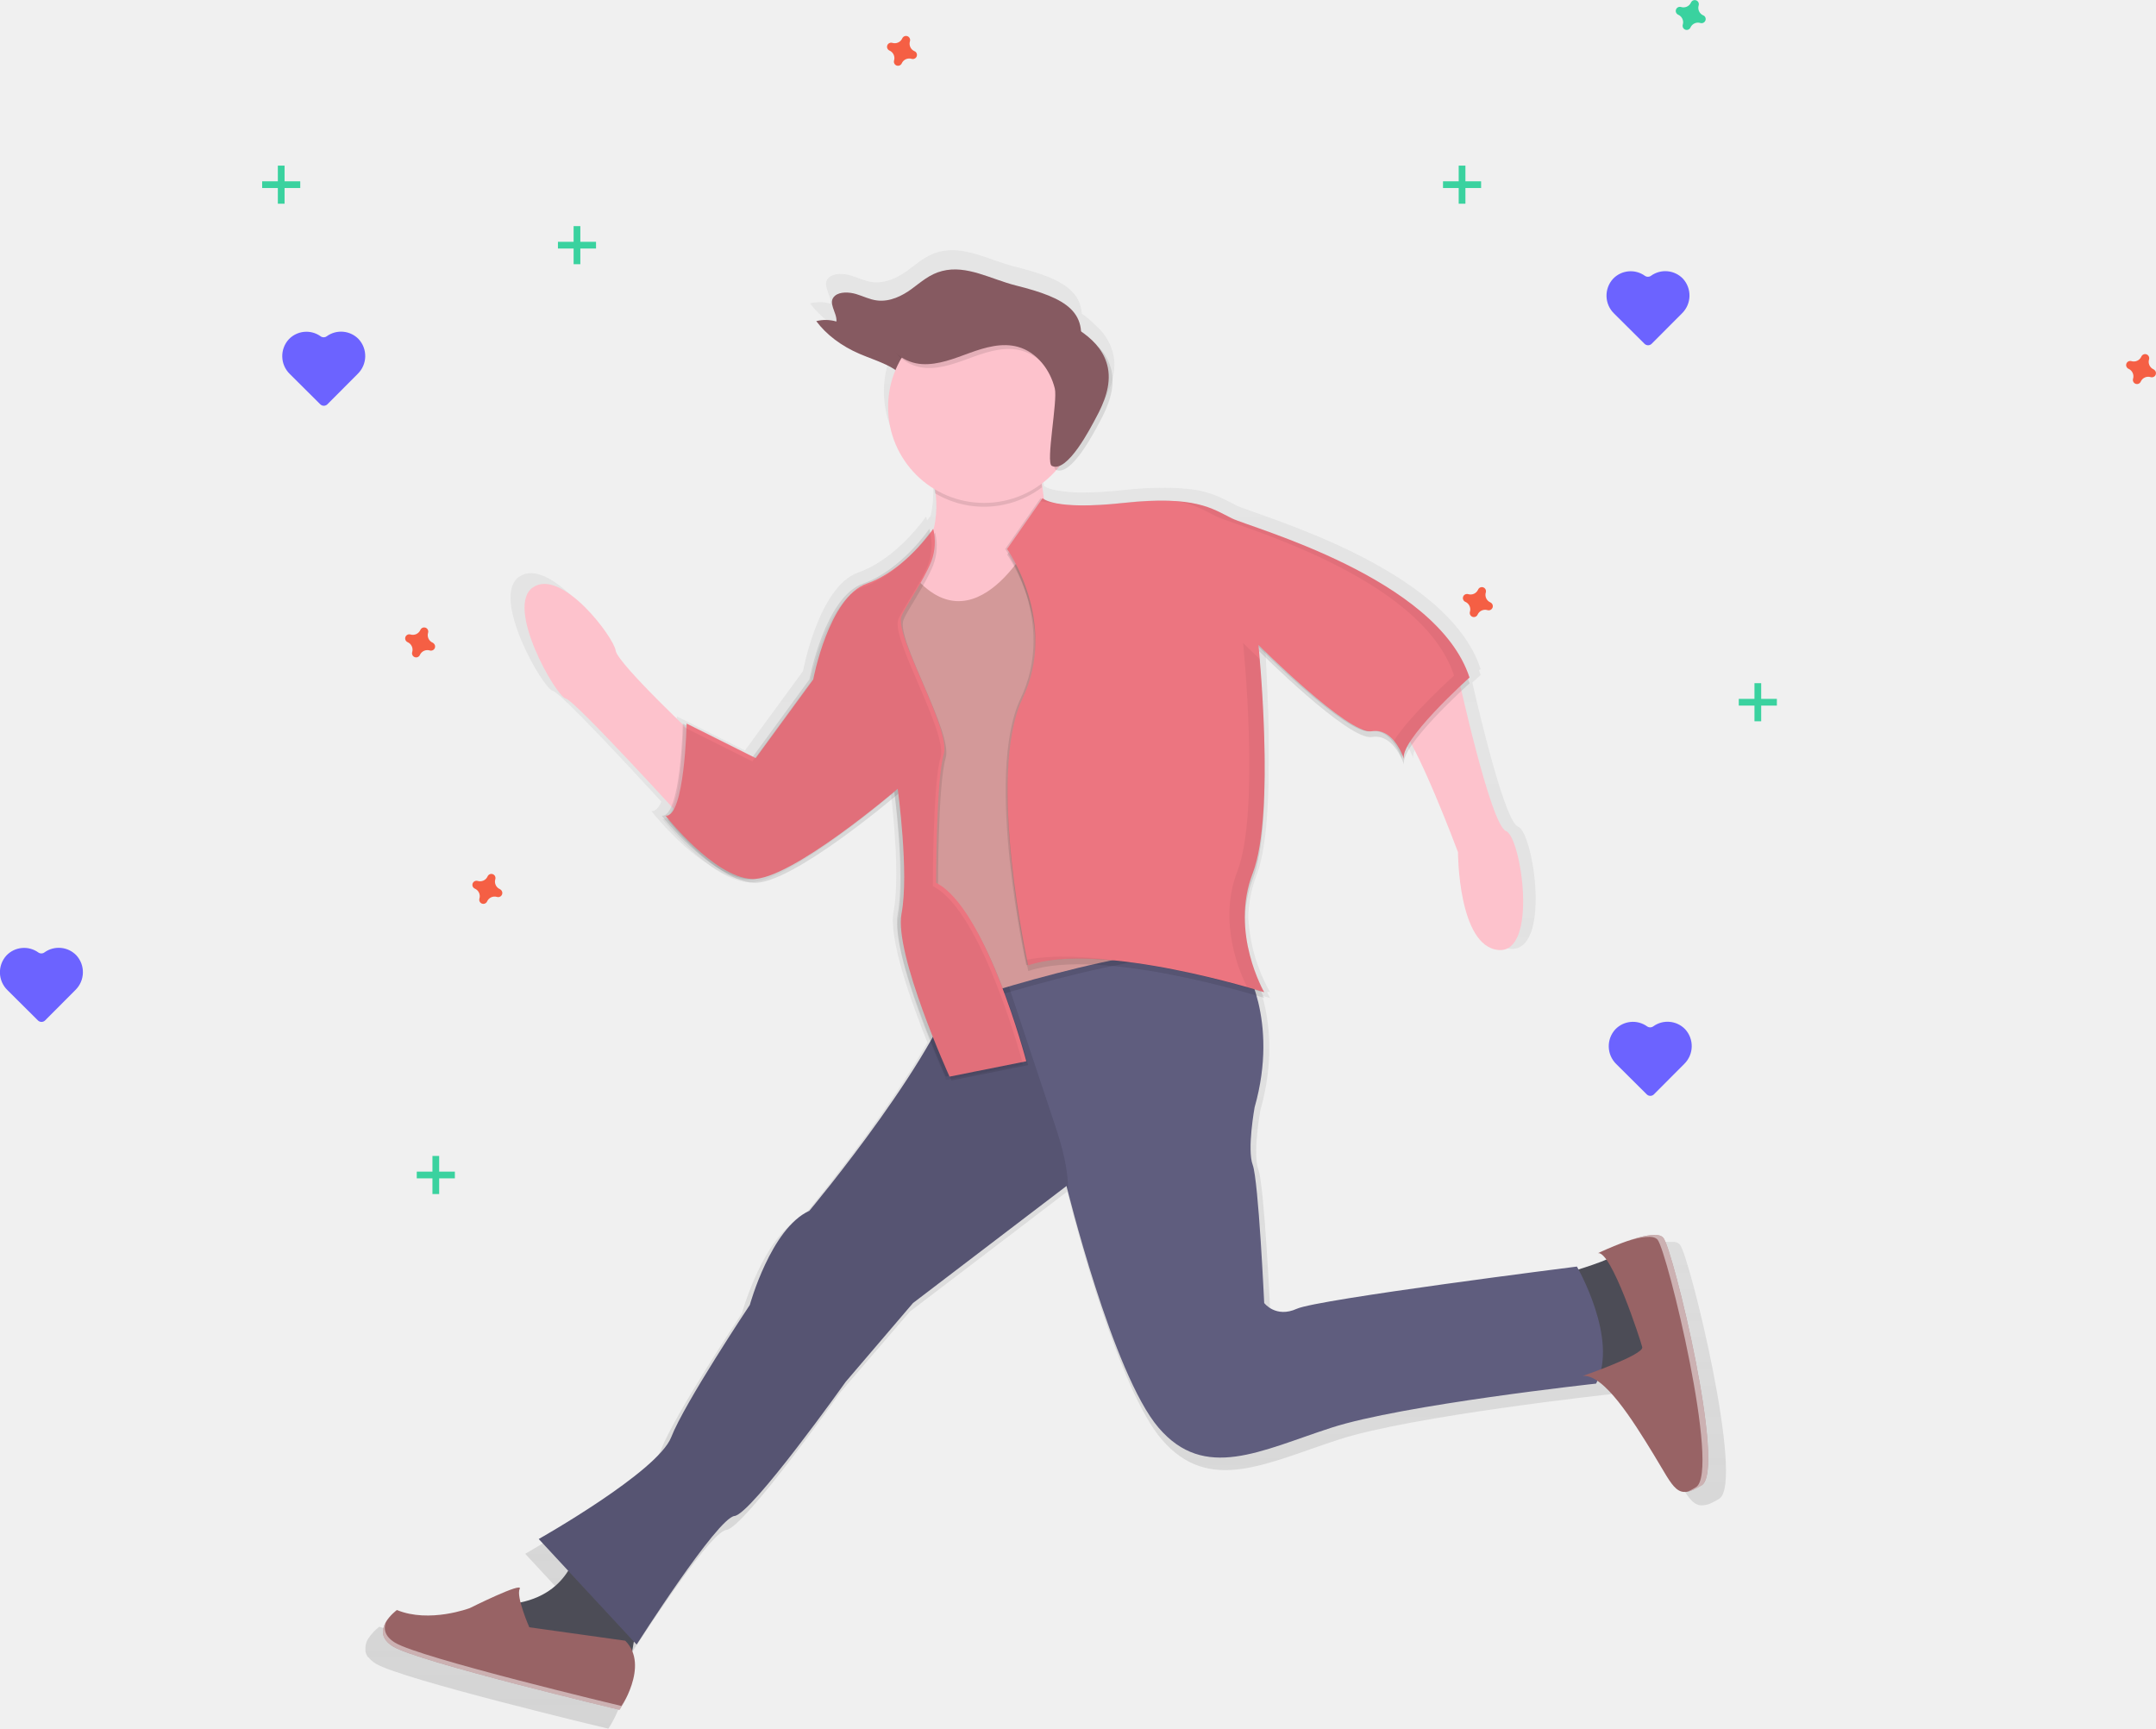
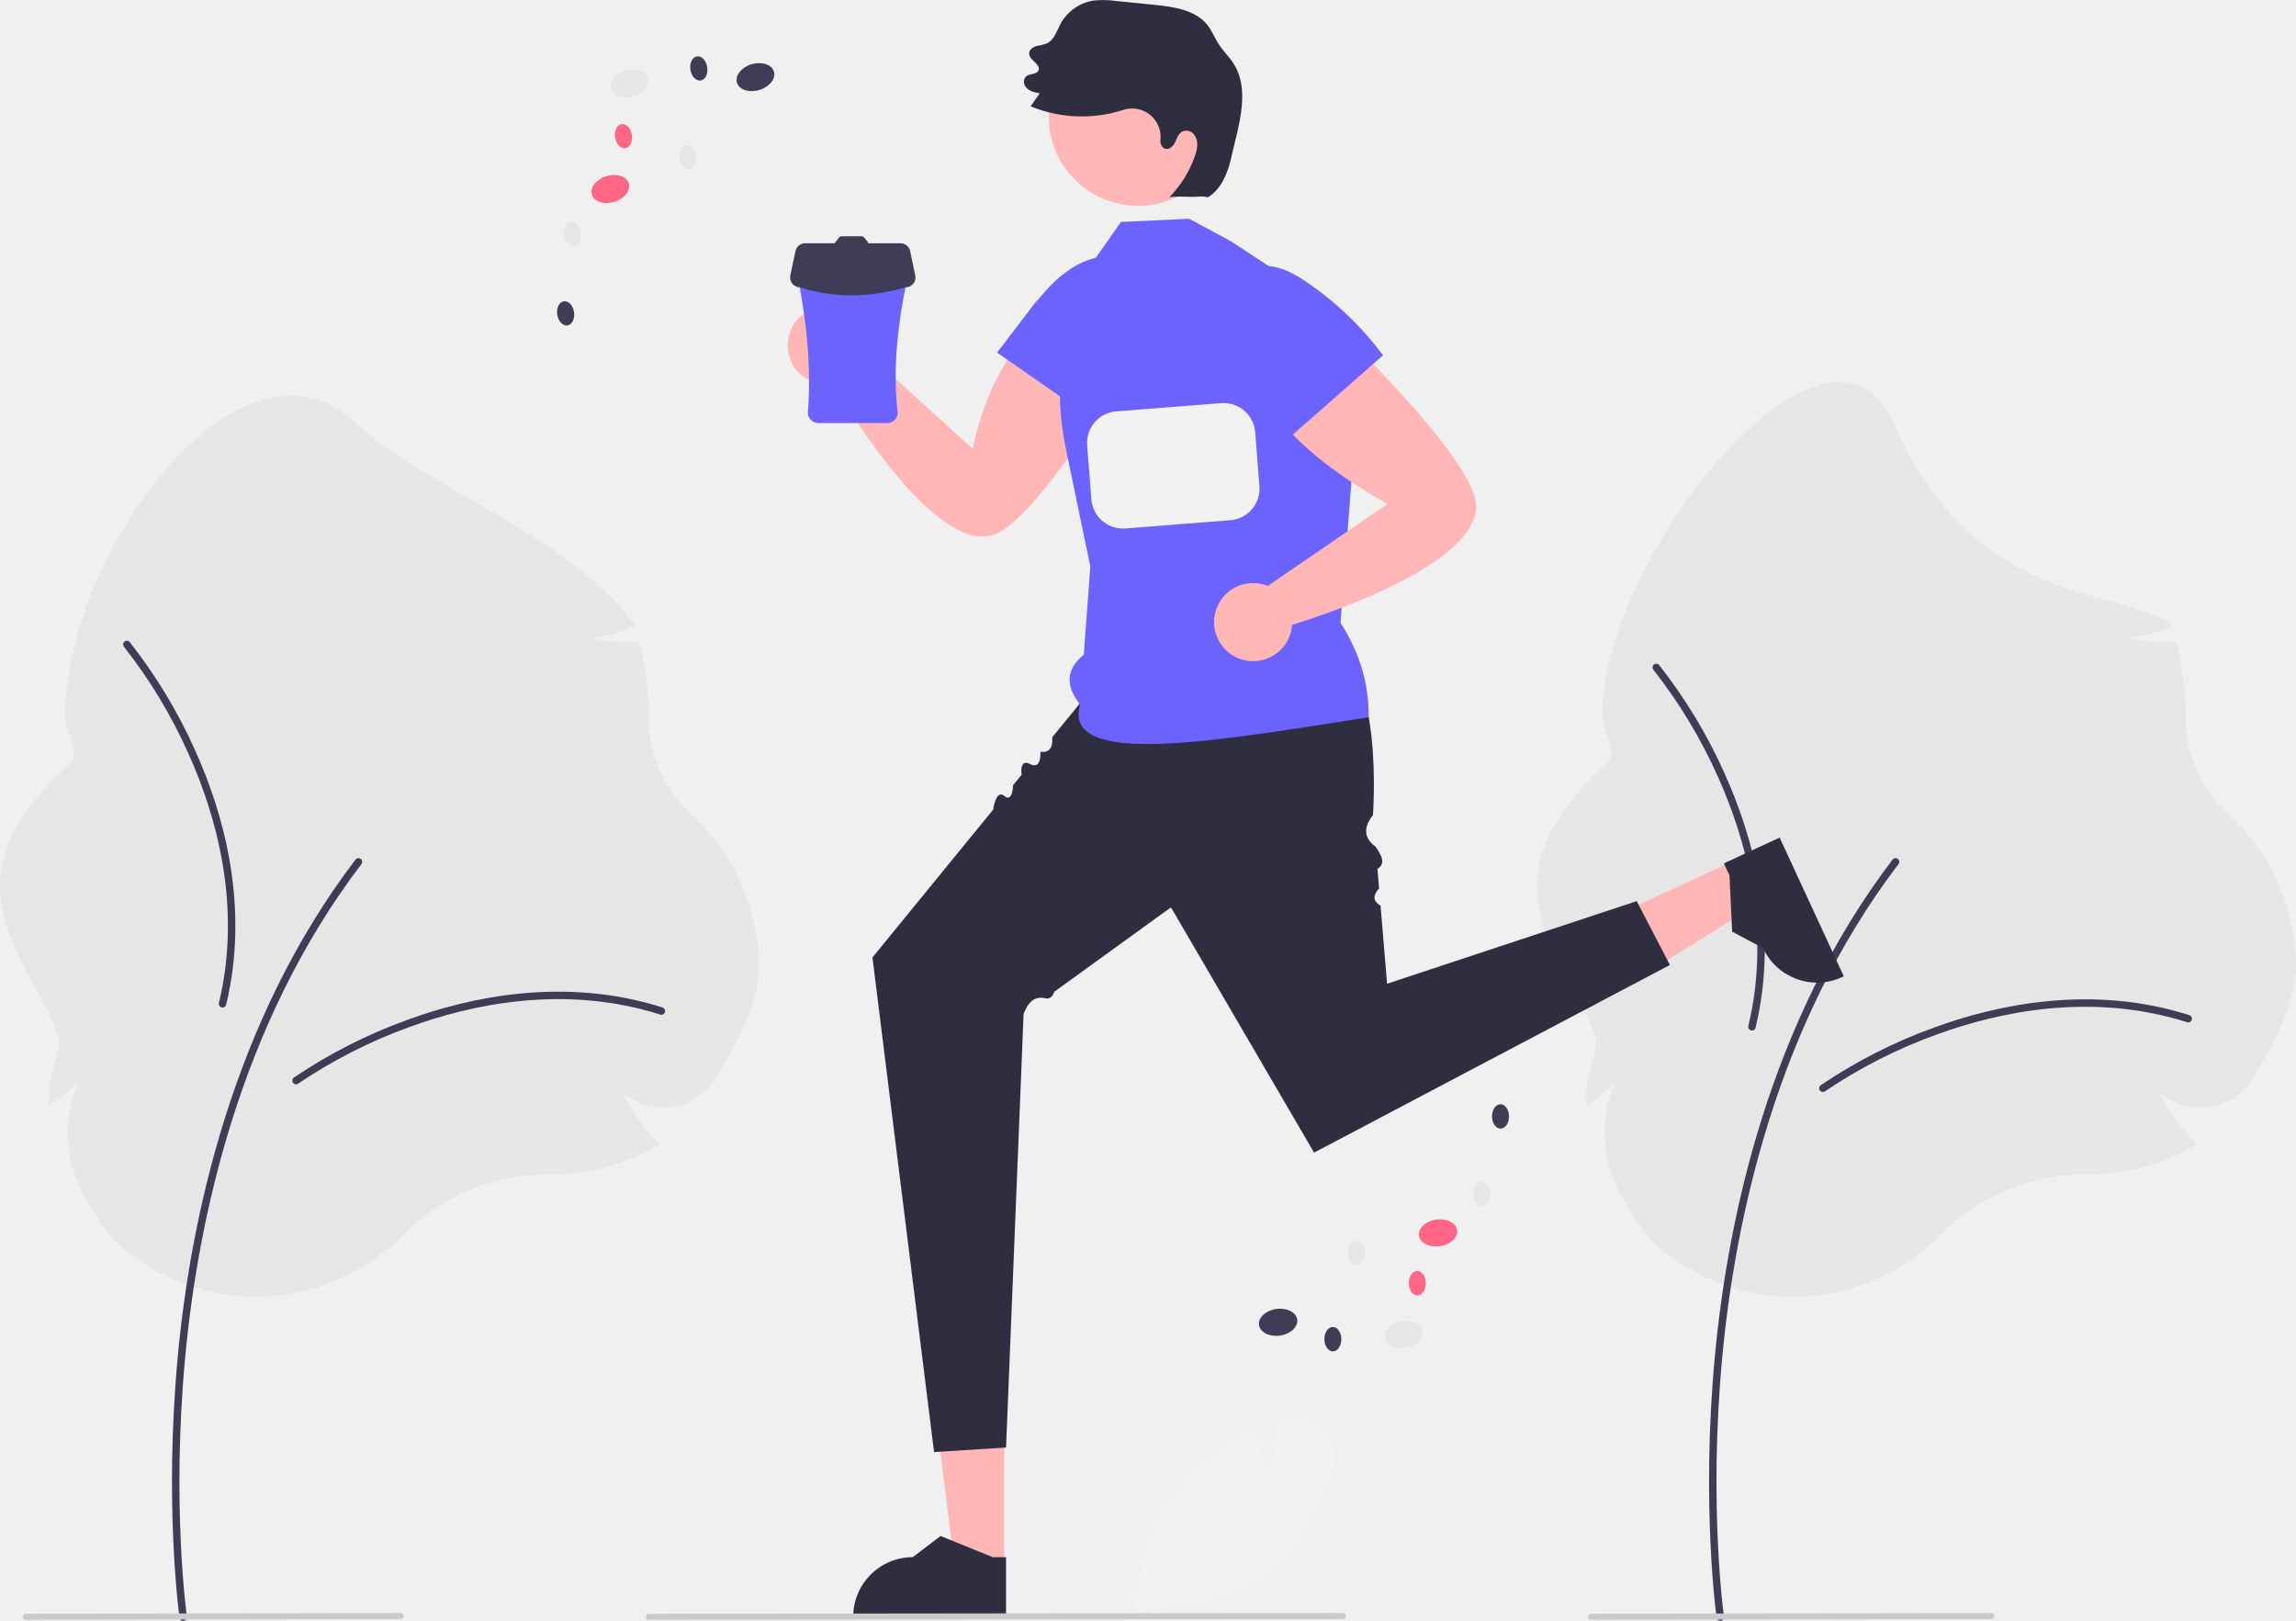
- <svg xmlns="http://www.w3.org/2000/svg" xmlns:xlink="http://www.w3.org/1999/xlink" id="7127a552-43d6-4b16-9df2-9f0fa9637ab8" data-name="Layer 1" width="962.2" height="771.67" viewBox="0 0 962.2 771.67">
-   <defs>
-     <linearGradient id="d20faab1-6ab6-432b-bba0-607013892761" x1="2028.19" y1="403.28" x2="2028.19" y2="402.78" gradientTransform="matrix(-1, 0, 0, 1, 2778, 0)" gradientUnits="userSpaceOnUse">
-       <stop offset="0" stop-color="gray" stop-opacity="0.25" />
-       <stop offset="0.54" stop-color="gray" stop-opacity="0.12" />
-       <stop offset="1" stop-color="gray" stop-opacity="0.1" />
-     </linearGradient>
-     <linearGradient id="cabf670e-bbb1-4872-bc54-c659c98b3878" x1="2192.47" y1="835.84" x2="2192.47" y2="175.81" xlink:href="#d20faab1-6ab6-432b-bba0-607013892761" />
-   </defs>
-   <path d="M854,522.26a10.88,10.88,0,0,0-14.2,1.32,11.13,11.13,0,0,0,.44,15.51l13.58,13.5a2.26,2.26,0,0,0,3.21,0L870.57,539a11.13,11.13,0,0,0,.36-15.51,10.92,10.92,0,0,0-14.22-1.24A2.28,2.28,0,0,1,854,522.26Z" transform="translate(-118.9 -64.16)" fill="#6c63ff" />
-   <path d="M262,214.26a10.88,10.88,0,0,0-14.2,1.32,11.13,11.13,0,0,0,.44,15.51l13.58,13.5a2.26,2.26,0,0,0,3.21,0L278.57,231a11.13,11.13,0,0,0,.36-15.51,10.92,10.92,0,0,0-14.22-1.24A2.28,2.28,0,0,1,262,214.26Z" transform="translate(-118.9 -64.16)" fill="#6c63ff" />
-   <path d="M136,489.26a10.88,10.88,0,0,0-14.2,1.32,11.13,11.13,0,0,0,.44,15.51l13.58,13.5a2.26,2.26,0,0,0,3.21,0L152.57,506a11.13,11.13,0,0,0,.36-15.51,10.92,10.92,0,0,0-14.22-1.24A2.28,2.28,0,0,1,136,489.26Z" transform="translate(-118.9 -64.16)" fill="#6c63ff" />
-   <path d="M853,187.26a10.88,10.88,0,0,0-14.2,1.32,11.13,11.13,0,0,0,.44,15.51l13.58,13.5a2.26,2.26,0,0,0,3.21,0L869.57,204a11.13,11.13,0,0,0,.36-15.51,10.92,10.92,0,0,0-14.22-1.24A2.28,2.28,0,0,1,853,187.26Z" transform="translate(-118.9 -64.16)" fill="#6c63ff" />
-   <rect x="651" y="73.92" width="3" height="17" fill="#3ad29f" />
-   <rect x="769.9" y="138.08" width="3" height="17" transform="translate(799.08 -688.98) rotate(90)" fill="#3ad29f" />
-   <rect x="783" y="304.92" width="3" height="17" fill="#3ad29f" />
-   <rect x="901.9" y="369.08" width="3" height="17" transform="translate(1162.08 -589.98) rotate(90)" fill="#3ad29f" />
-   <rect x="193" y="515.92" width="3" height="17" fill="#3ad29f" />
-   <rect x="311.9" y="580.08" width="3" height="17" transform="translate(783.08 211.02) rotate(90)" fill="#3ad29f" />
-   <rect x="124" y="73.92" width="3" height="17" fill="#3ad29f" />
-   <rect x="242.9" y="138.08" width="3" height="17" transform="translate(272.08 -161.98) rotate(90)" fill="#3ad29f" />
-   <rect x="256" y="100.92" width="3" height="17" fill="#3ad29f" />
-   <rect x="374.9" y="165.08" width="3" height="17" transform="translate(431.08 -266.98) rotate(90)" fill="#3ad29f" />
-   <path d="M312,351a3.67,3.67,0,0,1-2.05-4.44,1.86,1.86,0,0,0,.08-.41h0a1.84,1.84,0,0,0-3.31-1.22h0a1.82,1.82,0,0,0-.2.36,3.68,3.68,0,0,1-4.44,2.05,2,2,0,0,0-.41-.08h0a1.84,1.84,0,0,0-1.22,3.31h0a1.58,1.58,0,0,0,.36.2,3.69,3.69,0,0,1,2.05,4.45,1.35,1.35,0,0,0-.08.4h0a1.84,1.84,0,0,0,3.31,1.22h0a2.08,2.08,0,0,0,.2-.36,3.67,3.67,0,0,1,4.44-2,1.86,1.86,0,0,0,.41.08h0a1.85,1.85,0,0,0,1.22-3.32h0A2.08,2.08,0,0,0,312,351Z" transform="translate(-118.9 -64.16)" fill="#f55f44" />
-   <path d="M879,71a3.67,3.67,0,0,1-2-4.44,1.86,1.86,0,0,0,.08-.41h0a1.84,1.84,0,0,0-3.31-1.22h0a1.82,1.82,0,0,0-.2.36,3.68,3.68,0,0,1-4.44,2,2,2,0,0,0-.41-.08h0a1.84,1.84,0,0,0-1.22,3.31h0a1.58,1.58,0,0,0,.36.2,3.69,3.69,0,0,1,2.05,4.45,1.35,1.35,0,0,0-.08.4h0a1.84,1.84,0,0,0,3.31,1.22h0a2.08,2.08,0,0,0,.2-.36,3.67,3.67,0,0,1,4.44-2,1.86,1.86,0,0,0,.41.08h0a1.85,1.85,0,0,0,1.22-3.32h0A2.08,2.08,0,0,0,879,71Z" transform="translate(-118.9 -64.16)" fill="#3ad29f" />
-   <path d="M527,87a3.67,3.67,0,0,1-2-4.44,1.86,1.86,0,0,0,.08-.41h0a1.84,1.84,0,0,0-3.31-1.22h0a1.82,1.82,0,0,0-.2.36,3.68,3.68,0,0,1-4.44,2,2,2,0,0,0-.41-.08h0a1.84,1.84,0,0,0-1.22,3.31h0a1.58,1.58,0,0,0,.36.2,3.69,3.69,0,0,1,2.05,4.45,1.35,1.35,0,0,0-.08.4h0a1.84,1.84,0,0,0,3.31,1.22h0a2.08,2.08,0,0,0,.2-.36,3.67,3.67,0,0,1,4.44-2,1.86,1.86,0,0,0,.41.08h0a1.85,1.85,0,0,0,1.22-3.32h0A2.08,2.08,0,0,0,527,87Z" transform="translate(-118.9 -64.16)" fill="#f55f44" />
-   <path d="M342,461a3.67,3.67,0,0,1-2.05-4.44,1.86,1.86,0,0,0,.08-.41h0a1.84,1.84,0,0,0-3.31-1.22h0a1.82,1.82,0,0,0-.2.36,3.68,3.68,0,0,1-4.44,2.05,2,2,0,0,0-.41-.08h0a1.84,1.84,0,0,0-1.22,3.31h0a1.58,1.58,0,0,0,.36.2,3.69,3.69,0,0,1,2.05,4.45,1.35,1.35,0,0,0-.08.4h0a1.84,1.84,0,0,0,3.31,1.22h0a2.08,2.08,0,0,0,.2-.36,3.67,3.67,0,0,1,4.44-2,1.86,1.86,0,0,0,.41.08h0a1.85,1.85,0,0,0,1.22-3.32h0A2.08,2.08,0,0,0,342,461Z" transform="translate(-118.9 -64.16)" fill="#f55f44" />
-   <path d="M784,333a3.67,3.67,0,0,1-2-4.44,1.86,1.86,0,0,0,.08-.41h0a1.84,1.84,0,0,0-3.31-1.22h0a1.82,1.82,0,0,0-.2.36,3.68,3.68,0,0,1-4.44,2.05,2,2,0,0,0-.41-.08h0a1.84,1.84,0,0,0-1.22,3.31h0a1.58,1.58,0,0,0,.36.2,3.69,3.69,0,0,1,2.05,4.45,1.35,1.35,0,0,0-.08.4h0a1.84,1.84,0,0,0,3.31,1.22h0a2.08,2.08,0,0,0,.2-.36,3.67,3.67,0,0,1,4.44-2,1.86,1.86,0,0,0,.41.08h0a1.85,1.85,0,0,0,1.22-3.32h0A2.08,2.08,0,0,0,784,333Z" transform="translate(-118.9 -64.16)" fill="#f55f44" />
-   <path d="M1080,229a3.67,3.67,0,0,1-2-4.44,1.86,1.86,0,0,0,.08-.41h0a1.84,1.84,0,0,0-3.31-1.22h0a1.82,1.82,0,0,0-.2.36,3.68,3.68,0,0,1-4.44,2.05,2,2,0,0,0-.41-.08h0a1.84,1.84,0,0,0-1.22,3.31h0a1.58,1.58,0,0,0,.36.2,3.69,3.69,0,0,1,2,4.45,1.35,1.35,0,0,0-.08.4h0a1.84,1.84,0,0,0,3.31,1.22h0a2.08,2.08,0,0,0,.2-.36,3.67,3.67,0,0,1,4.44-2,1.86,1.86,0,0,0,.41.08h0a1.85,1.85,0,0,0,1.22-3.32h0A2.08,2.08,0,0,0,1080,229Z" transform="translate(-118.9 -64.16)" fill="#f55f44" />
-   <path d="M749.73,402.78l.16.5A2.66,2.66,0,0,1,749.73,402.78Z" transform="translate(-118.9 -64.16)" fill="url(#d20faab1-6ab6-432b-bba0-607013892761)" />
-   <path d="M283.1,803.73c-.1-.14-.2-.28-.28-.42s-.11-.2-.16-.3a4.23,4.23,0,0,1-.22-.42l-.12-.3c-.05-.14-.11-.29-.15-.43l-.08-.29c0-.14-.07-.29-.1-.44l0-.27c0-.15,0-.31,0-.46s0-.16,0-.25,0-.32,0-.47,0-.15,0-.23l.06-.5c0-.06,0-.13,0-.19a4.87,4.87,0,0,1,.12-.52l0-.16q.07-.27.18-.54s0-.09,0-.13.15-.38.23-.57l0-.08c.09-.2.19-.4.29-.59l0,0,.35-.61h0a21.56,21.56,0,0,1,5-5.39c14.95,6.15,33.41-.88,33.41-.88s24.62-12.31,22.86-8.79c-.59,1.18-.29,3.55.38,6.18,11.8-2.47,18.3-8.81,21.85-14.55l-13.44-14.49S407.88,726.82,414,711s36-60.66,36-60.66,9.67-35.17,27.26-43.08c0,0,35.07-41.89,55.54-77.82-7.27-18.09-17.4-46.37-15.1-58.46,2.87-15-.11-43.52-1.3-53.54-9.73,8.11-49.27,40.25-64.64,39.48-5.52-.28-11.47-3.24-17-7.17-13.28-8.41-25.16-23.6-25.16-23.6,1.79.17,3.26-1.47,4.45-4.21-14.68-16-45.09-48.76-48.41-49.42-4.39-.88-28.13-42.21-14.94-51s36.92,22.86,37.8,29c.6,4.17,19,22.5,30.76,33.86,0-.29,0-.46,0-.46l1.74.87c0-.55,0-.87,0-.87l30.36,15.19,25.91-35.41s7-37.8,24.62-44,30.33-25.05,30.33-25.05a18,18,0,0,1,.39,1.87c.89-1.17,1.37-1.87,1.37-1.87s0,.15.1.42a45.93,45.93,0,0,0,1-16.55l-.25-.15c-.11-.68-.22-1.33-.34-1.95A44,44,0,0,1,516.75,222c-4.48-3.13-11-5.08-16.5-7.46-8.31-3.57-15.25-8.82-19.83-15a17.47,17.47,0,0,1,9.19.19c.37-4.06-4.32-8.7-.67-11.79,2.26-1.92,6.47-1.75,9.7-.8s6.15,2.52,9.58,2.94c6,.73,11.59-2.16,15.85-5.28s8.24-6.77,13.94-8.25c11.28-2.93,22.48,3.79,33.81,6.63,18.2,4.56,29.06,9.42,29.87,21a37.53,37.53,0,0,1,6.43,5.46,24,24,0,0,1,7.72,13.08c1.54,7.89-1.66,15.91-5.51,23-2.19,4-12.71,24.82-19.86,22.07a44,44,0,0,1-6.58,6.15c.23,2.4.56,4.82,1,7.24a16.15,16.15,0,0,0,5.17,1.78A62.77,62.77,0,0,0,601.93,284a175.79,175.79,0,0,0,18.72-1.14,157.48,157.48,0,0,1,18.19-1,90.07,90.07,0,0,1,9.07.43l.47,0c.61.07,1.21.14,1.79.23l.28,0c.68.1,1.33.2,2,.32l.21,0,1.6.31.36.08c.56.12,1.1.25,1.63.39h0q.82.21,1.59.45l.26.08,1.25.39.27.1c.94.32,1.83.66,2.67,1l.26.11,1,.45.19.09,1.18.55.1.05,1,.5.25.12,1,.51.07,0,1.25.65.75.39.35.18,1,.52c8.79,4.4,94.07,27.26,109,73l-.3.28-.07.05-.34.31c.25.67.49,1.33.71,2,0,0-1.45,1.3-3.71,3.42,4,17.49,14.76,62.16,20.41,64.28,7,2.64,14.95,56.27-3.51,54.51s-18.47-44.84-18.47-44.84-12.17-32.64-21.15-49.21a23.16,23.16,0,0,0-3.52,6.83l.06.18a1.15,1.15,0,0,1-.06-.17,4.86,4.86,0,0,0-.1,2.31c-.87-2.55-5.38-14.26-14.79-12.69-10.05,1.67-48-35.71-51.59-39.29.08,1,.19,2.18.31,3.59h0v.05c.07.82.15,1.71.22,2.66l0,.3c0,.24,0,.48.05.73s0,.32,0,.48l.06.74c0,.17,0,.35,0,.52l.06.74c0,.22,0,.45,0,.67s.06.72.08,1.09.05.59.07.88,0,.42,0,.63l.06.88c0,.2,0,.4,0,.6s0,.62.07.94,0,.41,0,.62l.06,1c0,.2,0,.39,0,.58,0,.53.07,1.06.1,1.6v.21l.09,1.48,0,.51c0,.4.05.81.07,1.22l0,.58c0,.42.05.84.07,1.26l0,.52c0,.5,0,1,.08,1.52,0,.1,0,.19,0,.29l.09,1.91v.11c0,.58,0,1.16.08,1.74,0,.17,0,.34,0,.5l.06,1.43c0,.19,0,.38,0,.57,0,.48,0,1,0,1.45,0,.16,0,.33,0,.5,0,1.32.09,2.66.13,4,0,.1,0,.2,0,.29,0,.57,0,1.14,0,1.71,0,.17,0,.35,0,.52,0,.51,0,1,0,1.54,0,.18,0,.36,0,.53l0,1.7v.34c0,1.38,0,2.77,0,4.17,0,.14,0,.29,0,.44v1.62c0,.19,0,.38,0,.56,0,.52,0,1,0,1.55v.43c.06,19.18-1.17,38.7-5.48,49.84a54.88,54.88,0,0,0-3.6,18.72A76.4,76.4,0,0,0,685.71,507h0l-1-.32c.12.22.19.33.19.33l-.57-.18c.86,1.81,1.45,2.82,1.45,2.82s-1.28-.41-3.56-1.08c3.24,11.45,5.41,29.08-.84,51.19,0,0-3.52,19.34-.88,26.38s5.28,63.3,5.28,63.3,5.27,7,14.94,2.64S829,632.74,829,632.74s.28.49.74,1.34c3.65-1.14,8.91-2.88,12.76-4.5-1.42-2-2.74-3.15-3.83-3,0,0,6.34-3.06,13.24-5.47h0l1.26-.43.05,0,1.23-.4.08,0,1.18-.36.13,0,1.08-.3.22-.07,1-.26.26-.07,1-.22.28-.06.87-.18.33-.06.79-.13.37-.06.72-.08.39,0,.66,0,.37,0h1l.54,0,.34,0,.48.1.32.07c.14,0,.27.1.4.15a2.49,2.49,0,0,1,.29.11,3.41,3.41,0,0,1,.38.21c.07,0,.15.08.21.13a2.56,2.56,0,0,1,.48.45c4.39,5.27,29,106.38,17.58,113.41-.34.21-.67.41-1,.59l-.4.23-.52.29-.5.27-.37.19-.54.26-.28.13-.56.24-.2.08c-.2.08-.4.16-.59.22l-.13,0-.6.19-.08,0c-6.37,1.72-8.49-4.18-16.22-16.82-7.57-12.39-17.29-28-25.79-33.78-.19.41-.37.84-.58,1.25,0,0-88.8,9.67-121.33,20.22s-58,24.61-79.13,0c-18.93-22.08-37.85-93.67-41.55-108.19h0v0c-.26-1-.44-1.77-.55-2.18h0l0-.18,0-.07,0-.07v0l-70.34,53.63L494,685.5S451,746.16,443.05,747s-44.84,58.9-44.84,58.9l-1.34-1.44c-.32,1.61-.56,3.09-.74,4.38,3,7,.21,15.38-2.43,20.93h0l-.11.22-.3.61-.16.32c-.1.19-.19.38-.29.56l-.15.28c-.1.2-.21.39-.31.58l-.15.28-.24.42-.12.21c-.1.19-.21.36-.3.53a1.59,1.59,0,0,0-.13.22c-.07.1-.13.21-.19.31s-.07.12-.11.17l-.23.38a1.19,1.19,0,0,0-.09.15l-.15.22-.06.1-.15.23,0,0c0,.06-.06.09-.08.13l0,0,0,0s-92.32-22-103.75-29c-.36-.22-.7-.45-1-.68l-.29-.22c-.2-.16-.4-.31-.58-.47a4,4,0,0,1-.3-.28c-.15-.14-.31-.28-.44-.42s-.18-.2-.27-.3l-.35-.41Z" transform="translate(-118.9 -64.16)" fill="url(#cabf670e-bbb1-4872-bc54-c659c98b3878)" />
-   <path d="M819.26,632s20.56-6,21.41-8.57,18,47.1,18,47.1l-17.13,12s-18-10.27-27.4-8.56S819.26,632,819.26,632Z" transform="translate(-118.9 -64.16)" fill="#4c4c56" />
-   <path d="M376.53,754.48S374,777.6,345.7,780.17s18.84,23.12,18.84,23.12l36,2.57s.85-14.56,6.85-25.69S376.53,754.48,376.53,754.48Z" transform="translate(-118.9 -64.16)" fill="#4c4c56" />
-   <path d="M673.68,494.14S690,519,678.82,558.37c0,0-3.42,18.84-.85,25.69s5.13,61.66,5.13,61.66,5.14,6.85,14.56,2.57,125-18.84,125-18.84,18.84,32.54,8.56,52.24c0,0-86.49,9.42-118.17,19.69s-56.52,24-77.08,0-41.1-107.9-41.1-107.9l-68.51,52.24-30,35.11s-42,59.09-49.67,59.94-43.67,57.38-43.67,57.38l-43.68-47.1s53.1-30,59.09-45.39,35.11-59.08,35.11-59.08,9.42-34.26,26.55-42c0,0,61.66-73.64,67.65-107.9s102.76-18,102.76-18Z" transform="translate(-118.9 -64.16)" fill="#5f5d7e" />
-   <path d="M355.12,790.44s-6-13.7-4.28-17.12-22.27,8.56-22.27,8.56-18,6.85-32.54.86c0,0-12.84,9.41-1.71,16.27s101.05,28.26,101.05,28.26,13.7-19.7,2.57-30.83Z" transform="translate(-118.9 -64.16)" fill="#986365" />
-   <path d="M418.49,705.66c6-15.41,35.11-59.08,35.11-59.08s9.42-34.26,26.55-42c0,0,61.66-73.64,67.65-107.9,1.24-7.06,6.34-12,13.64-15.32q6,17.94,11.95,35.87,8.15,24.5,16.31,49c3.14,9.45,6.12,20,5.83,29.76-.41-1.63-.63-2.53-.63-2.53l-68.51,52.24-30,35.11s-42,59.09-49.67,59.94-43.67,57.38-43.67,57.38l-43.68-47.1S412.5,721.08,418.49,705.66Z" transform="translate(-118.9 -64.16)" opacity="0.1" />
-   <path d="M534.1,274.06s7.28,18.41-2.14,35.54,3.85,47.53,12.41,49.24,42.82-20.55,45.39-35.11-11.13-44.53-4.28-64.23Z" transform="translate(-118.9 -64.16)" fill="#fdc2cc" />
-   <path d="M580.34,305.75s-26.55,53.95-55.66,15.41c0,0-29.12,59.09-19.7,68.51a197.16,197.16,0,0,0,21.41,18l15.42,107.9s87.34-30,124.17-24.83l-56.52-135.3Z" transform="translate(-118.9 -64.16)" opacity="0.1" />
-   <path d="M580.34,303.18s-26.55,53.95-55.66,15.41c0,0-29.12,59.09-19.7,68.51a197.16,197.16,0,0,0,21.41,18L541.81,513S629.15,483,666,488.15l-56.52-135.3Z" transform="translate(-118.9 -64.16)" fill="#d39999" />
-   <path d="M769.6,365.69s14.55,66.8,21.4,69.37,14.56,54.8-3.42,53.09-18-43.67-18-43.67S750.76,394,743.05,388,769.6,365.69,769.6,365.69Z" transform="translate(-118.9 -64.16)" fill="#fdc2cc" />
-   <path d="M433.05,396.52s-38.54-36-39.39-42-24-36.82-36.83-28.26,10.28,48.81,14.56,49.67,54.81,56.52,54.81,56.52Z" transform="translate(-118.9 -64.16)" fill="#fdc2cc" />
-   <path d="M584.2,289.05s4.71,5.56,36.39,2.14,39.39,2.57,48,6.85,91.63,26.55,106.18,71.08c0,0-32.54,29.11-29.11,36.82,0,0-4.28-14.56-14.56-12.84s-50.53-38.54-50.53-38.54,7.71,75.36-2.56,101.91,5.13,53.09,5.13,53.09-72.79-23.12-105.33-12c0,0-18.84-84.78-2.57-119s-6.85-66.8-6.85-66.8Z" transform="translate(-118.9 -64.16)" opacity="0.1" />
-   <path d="M583.34,286.48s4.71,5.57,36.39,2.14,39.4,2.57,48,6.85S759.32,322,773.88,366.55c0,0-32.54,29.11-29.12,36.82,0,0-4.28-14.56-14.56-12.84S679.68,352,679.68,352s7.71,75.36-2.57,101.91S682.25,507,682.25,507s-72.79-23.12-105.33-12c0,0-18.84-84.78-2.57-119s-6.85-66.8-6.85-66.8Z" transform="translate(-118.9 -64.16)" opacity="0.1" />
-   <path d="M584.2,286.48s4.71,5.57,36.39,2.14,39.39,2.57,48,6.85S760.18,322,774.73,366.55c0,0-32.54,29.11-29.11,36.82,0,0-4.28-14.56-14.56-12.84S680.53,352,680.53,352s7.71,75.36-2.56,101.91S683.1,507,683.1,507s-72.79-23.12-105.33-12c0,0-18.84-84.78-2.57-119s-6.85-66.8-6.85-66.8Z" transform="translate(-118.9 -64.16)" fill="#ec7580" />
-   <path d="M536.24,301.89s-12.42,18.42-29.54,24.41-24,42.82-24,42.82L457,404.23,426.2,388.81s-.86,42-9.42,41.11c0,0,21.41,27.4,38.53,28.26s65.09-40.25,65.09-40.25,5.14,37.68,1.71,55.66,21.41,72.79,21.41,72.79l34.25-6.85s-18-68.51-40.25-79.64c0,0,0-46.24,3.43-57.38s-22.27-53.09-18.84-61.65c1.92-4.81,9.47-15.08,13.27-24.41A24.4,24.4,0,0,0,536.24,301.89Z" transform="translate(-118.9 -64.16)" opacity="0.1" />
-   <path d="M533.67,300.18s-12.42,18.41-29.54,24.41-24,42.81-24,42.81l-25.69,35.11L423.63,387.1s-.86,42-9.42,41.11c0,0,21.41,27.4,38.54,28.26s65.08-40.25,65.08-40.25,5.14,37.68,1.71,55.66S541,544.67,541,544.67l34.25-6.85s-18-68.51-40.24-79.64c0,0,0-46.25,3.42-57.38s-22.26-53.09-18.84-61.66c1.92-4.8,9.47-15.07,13.27-24.4A24.4,24.4,0,0,0,533.67,300.18Z" transform="translate(-118.9 -64.16)" opacity="0.1" />
-   <path d="M535.38,300.18S523,318.59,505.84,324.59s-24,42.81-24,42.81l-25.69,35.11L425.34,387.1s-.85,42-9.42,41.11c0,0,21.41,27.4,38.54,28.26s65.08-40.25,65.08-40.25,5.14,37.68,1.71,55.66,21.41,72.79,21.41,72.79l34.26-6.85s-18-68.51-40.25-79.64c0,0,0-46.25,3.42-57.38s-22.26-53.09-18.84-61.66c1.93-4.8,9.48-15.07,13.28-24.4A24.45,24.45,0,0,0,535.38,300.18Z" transform="translate(-118.9 -64.16)" fill="#ec7580" />
-   <path d="M533.93,301.63S521.52,320,504.39,326s-24,42.81-24,42.81L454.72,404l-30.83-15.41s-.85,42-9.42,41.1c0,0,21.41,27.41,38.54,28.26s65.08-40.24,65.08-40.24,5.14,37.68,1.71,55.66,21.41,72.79,21.41,72.79l34.26-6.85s-18-68.51-40.25-79.64c0,0,0-46.25,3.42-57.38s-22.26-53.09-18.84-61.66c1.93-4.8,9.48-15.08,13.28-24.4A24.45,24.45,0,0,0,533.93,301.63Z" transform="translate(-118.9 -64.16)" opacity="0.05" />
-   <path d="M832.11,623.45s24.83-12,29.12-6.85,28.25,103.62,17.12,110.47-12,1.71-21.41-13.7-22.26-36-31.68-35.11c0,0,27.4-9.42,26.55-12.85S838.1,622.6,832.11,623.45Z" transform="translate(-118.9 -64.16)" fill="#986365" />
-   <path d="M583.93,281.64a42.82,42.82,0,0,1-47.72,2.69,43,43,0,0,0-2.11-8.56l51.38-14.55C583.36,267.3,583.21,274.36,583.93,281.64Z" transform="translate(-118.9 -64.16)" opacity="0.1" />
-   <path d="M552.15,248.12c-10.44.91-23.15-1.06-27-8.17-1.11-2-1.35-4.29-2.48-6.33-3.27-5.89-12.64-8.3-20.16-11.53-8.1-3.48-14.86-8.59-19.32-14.61a17.09,17.09,0,0,1,9,.18c.37-4-4.21-8.47-.65-11.49,2.2-1.87,6.3-1.7,9.44-.77s6,2.45,9.34,2.86c5.81.71,11.29-2.1,15.44-5.14s8-6.6,13.57-8c11-2.86,21.9,3.69,32.94,6.45,22.63,5.67,33.6,11.81,27.45,31.49C595.09,237.56,571.14,246.48,552.15,248.12Z" transform="translate(-118.9 -64.16)" fill="#865a61" />
-   <circle cx="439.17" cy="181.64" r="42.82" fill="#fdc2cc" />
-   <path d="M591.36,239.27c-2.07-8.4-8.05-16.25-16.39-18.58-7.09-2-14.63.17-21.55,2.68s-14,5.44-21.34,5-15.06-5.5-15.62-12.84a6.15,6.15,0,0,1,.53-3.32,8.06,8.06,0,0,1,3.07-2.83c10.77-6.87,23-12.28,35.79-12.07,10.51.17,20.55,4.11,30.32,8,12.33,4.9,26.34,11.75,28.88,24.76,1.5,7.69-1.61,15.5-5.36,22.37-2.17,4-12.7,24.8-19.67,21.37C587.21,272.43,592.69,244.67,591.36,239.27Z" transform="translate(-118.9 -64.16)" opacity="0.1" />
-   <path d="M589.65,237.56c-2.07-8.41-8.06-16.25-16.4-18.58-7.09-2-14.63.17-21.55,2.68s-14,5.44-21.34,5-15.06-5.51-15.62-12.85a6.19,6.19,0,0,1,.54-3.32,8.26,8.26,0,0,1,3.06-2.83c10.78-6.86,23-12.27,35.8-12.07,10.51.18,20.55,4.12,30.32,8,12.32,4.9,26.34,11.75,28.88,24.76,1.5,7.68-1.62,15.49-5.37,22.36-2.16,4-12.69,24.81-19.66,21.38C585.5,270.72,591,243,589.65,237.56Z" transform="translate(-118.9 -64.16)" fill="#865a61" />
-   <path d="M875.78,727.93c11.14-6.85-12.84-105.33-17.12-110.47-1.88-2.25-7.71-1.21-13.66.66,6.76-2.36,14.08-4.09,16.23-1.52,4.28,5.14,28.25,103.62,17.12,110.47a20.13,20.13,0,0,1-6.21,2.83A30.9,30.9,0,0,0,875.78,727.93Z" transform="translate(-118.9 -64.16)" fill="#fff" opacity="0.5" />
-   <path d="M291.19,788c-1.15,2.95-.8,6.37,4,9.31,11.13,6.85,101.05,28.26,101.05,28.26a44.63,44.63,0,0,0,2.45-4.16,46.12,46.12,0,0,1-3.31,5.88S305.45,805.86,294.32,799C288.57,795.47,289.22,791.24,291.19,788Z" transform="translate(-118.9 -64.16)" fill="#fff" opacity="0.5" />
-   <g opacity="0.05">
-     <path d="M741,394.79c7.12-11.45,26.84-29.1,26.84-29.1-14.56-44.53-97.62-66.79-106.18-71.08-4.73-2.36-9.2-5.24-17.57-6.77,13.07,1,18.54,4.7,24.42,7.63,8.56,4.28,91.63,26.55,106.18,71.08,0,0-31.27,28-29.27,36.34A26.88,26.88,0,0,0,741,394.79Z" transform="translate(-118.9 -64.16)" />
-     <path d="M745.46,402.89l.16.48A2.46,2.46,0,0,1,745.46,402.89Z" transform="translate(-118.9 -64.16)" />
-     <path d="M583.21,287.89l1-1.41s1.09,1.28,5.69,2.23A51.79,51.79,0,0,1,583.21,287.89Z" transform="translate(-118.9 -64.16)" />
-     <path d="M730.13,390.57a11.35,11.35,0,0,1-3.74-1A9.33,9.33,0,0,1,730.13,390.57Z" transform="translate(-118.9 -64.16)" />
-     <path d="M618.71,493.07c-15.32-1.69-30.28-1.71-40.94,1.93,0,0-.2-.89-.53-2.51C588.92,490.22,603.93,491,618.71,493.07Z" transform="translate(-118.9 -64.16)" />
-     <path d="M675.51,504.74c-3-5.77-13.29-28.73-4.4-51.7,10.28-26.55,2.57-101.91,2.57-101.91s2.94,2.94,7.43,7.19C682.69,377,686.43,432,678,453.9,667.69,480.44,683.1,507,683.1,507S680.28,506.09,675.51,504.74Z" transform="translate(-118.9 -64.16)" />
-   </g>
+ <svg xmlns="http://www.w3.org/2000/svg" id="ad5f7f55-2bfe-41f9-947e-f8c56b858fc1" data-name="Layer 1" width="899.238" height="634.838" viewBox="0 0 899.238 634.838">
+   <path d="M262.541,640.287a81.057,81.057,0,0,1-52.681-19.453c-4.897-4.192-10.116-11.48-15.509-21.661a49.536,49.536,0,0,1-1.571-42.765,56.842,56.842,0,0,1-9.387,7.699l-1.716,1.142-.099-2.058c-.065-1.338-.098-2.672-.098-3.965,0-7.616,5.76-15.344,3.104-22.383-11.196-29.669-46.709-59.154,4.759-105.072,4.761-4.248-1.599-12.74-1.599-19.167,0-62.982,68.432-157.46,114.243-114.221,26.74,25.239,82.452,43.168,108.464,78.274l.344,1.04-1.015.411a61.223,61.223,0,0,1-16.267,4.327,77.569,77.569,0,0,0,18.138,1.52l.944-.033.23.917a114.743,114.743,0,0,1,3.406,27.766l-.004,1.012a50.592,50.592,0,0,0,16.713,37.723,81.244,81.244,0,0,1,26.506,59.951c0,13.352-9.075,30.879-16.688,43.231A24.445,24.445,0,0,1,424.812,566.016a23.873,23.873,0,0,1-19.267-6.224,78.949,78.949,0,0,0,13.923,19.711l1.039,1.07-1.29.751a80.998,80.998,0,0,1-40.832,11.027l-.84-.002c-21.782,0-42.457,8.438-56.724,23.152A81.673,81.673,0,0,1,262.541,640.287Z" transform="translate(-162.2069 -132.4272)" fill="#e6e6e6" />
+   <path d="M233.956,767.265a1.458,1.458,0,0,1-1.441-1.252c-.062-.435-6.128-44.187-.68-102.335,5.032-53.701,21.19-131.05,69.594-194.575a1.458,1.458,0,1,1,2.319,1.767c-47.986,62.977-64.014,139.758-69.011,193.08-5.417,57.81.602,101.221.664,101.652a1.459,1.459,0,0,1-1.445,1.663Z" transform="translate(-162.2069 -132.4272)" fill="#3f3d56" />
+   <path d="M278.153,557.1a1.458,1.458,0,0,1-.858-2.637,200.92,200.92,0,0,1,44.356-22.58c24.472-8.959,61.686-17.082,99.996-4.889a1.458,1.458,0,1,1-.884,2.778c-37.526-11.942-74.065-3.954-98.11,4.849a197.62,197.62,0,0,0-43.645,22.2A1.452,1.452,0,0,1,278.153,557.1Z" transform="translate(-162.2069 -132.4272)" fill="#3f3d56" />
+   <path d="M864.541,640.287a81.057,81.057,0,0,1-52.681-19.453c-4.897-4.192-10.116-11.48-15.509-21.661a49.536,49.536,0,0,1-1.571-42.765,56.842,56.842,0,0,1-9.387,7.699l-1.716,1.142-.099-2.058c-.065-1.338-.098-2.672-.098-3.965,0-7.616,5.76-15.344,3.104-22.383-11.196-29.669-46.709-59.154,4.759-105.072,4.761-4.248-1.599-12.74-1.599-19.167,0-62.982,89.015-171.942,114.243-114.221,31.113,71.185,84.717,63.571,108.464,78.274l.344,1.04-1.015.411a61.223,61.223,0,0,1-16.267,4.327,77.569,77.569,0,0,0,18.138,1.52l.944-.033.23.917a114.743,114.743,0,0,1,3.406,27.766l-.004,1.012a50.592,50.592,0,0,0,16.713,37.723,81.244,81.244,0,0,1,26.506,59.951c0,13.352-9.075,30.879-16.688,43.231a24.445,24.445,0,0,1-17.945,11.494,23.873,23.873,0,0,1-19.267-6.224,78.949,78.949,0,0,0,13.923,19.711l1.039,1.07-1.29.751a80.998,80.998,0,0,1-40.832,11.027l-.84-.002c-21.782,0-42.457,8.438-56.724,23.152A81.673,81.673,0,0,1,864.541,640.287Z" transform="translate(-162.2069 -132.4272)" fill="#e6e6e6" />
+   <path d="M835.956,767.265a1.458,1.458,0,0,1-1.441-1.252c-.062-.435-6.128-44.187-.68-102.335,5.032-53.701,21.19-131.05,69.594-194.575a1.458,1.458,0,1,1,2.319,1.767c-47.986,62.977-64.014,139.758-69.011,193.08-5.417,57.81.602,101.221.664,101.652a1.459,1.459,0,0,1-1.445,1.663Z" transform="translate(-162.2069 -132.4272)" fill="#3f3d56" />
+   <path d="M876.153,560.1a1.458,1.458,0,0,1-.858-2.637,200.92,200.92,0,0,1,44.356-22.58c24.472-8.959,61.686-17.082,99.996-4.889a1.458,1.458,0,1,1-.884,2.778c-37.526-11.942-74.065-3.954-98.11,4.849a197.62,197.62,0,0,0-43.645,22.2A1.452,1.452,0,0,1,876.153,560.1Z" transform="translate(-162.2069 -132.4272)" fill="#3f3d56" />
+   <path d="M809.433,393.925a1.458,1.458,0,0,1,2.568-1.046,200.921,200.921,0,0,1,25.715,42.615c10.698,23.763,21.48,60.295,12.077,99.384a1.458,1.458,0,1,1-2.834-.682c9.209-38.288-1.39-74.157-11.902-97.506a197.62,197.62,0,0,0-25.286-41.933A1.452,1.452,0,0,1,809.433,393.925Z" transform="translate(-162.2069 -132.4272)" fill="#3f3d56" />
+   <path d="M210.433,384.925a1.458,1.458,0,0,1,2.568-1.046,200.921,200.921,0,0,1,25.715,42.615c10.698,23.763,21.48,60.295,12.077,99.384a1.458,1.458,0,1,1-2.834-.682c9.209-38.288-1.39-74.157-11.902-97.506a197.62,197.62,0,0,0-25.286-41.933A1.452,1.452,0,0,1,210.433,384.925Z" transform="translate(-162.2069 -132.4272)" fill="#3f3d56" />
+   <path d="M612.807,237.555a15.666,15.666,0,0,0-25.187,3.852c-23.719,16.508-38.756,38.626-44.43,66.798l-42.079-38.178a15.297,15.297,0,1,0-12.64,12.759c7.725,13.112,43.555,71.097,65.669,57.821,18.588-11.159,51.598-66.446,61.296-84.782A15.668,15.668,0,0,0,612.807,237.555Z" transform="translate(-162.2069 -132.4272)" fill="#ffb6b6" />
+   <path d="M614.152,262.874c2.113-5.727,3.806-12.04,1.974-17.863-2.015-6.404-8.206-10.989-14.827-12.105s-13.501.881-19.193,4.441c-5.692,3.56-10.321,8.588-14.434,13.894l1.101-1.753q-8.031,10.522-16.062,21.043,20.384,14.162,40.768,28.324A124.358,124.358,0,0,0,614.152,262.874Z" transform="translate(-162.2069 -132.4272)" fill="#6c63ff" />
+   <polygon points="393.337 613.616 373.873 613.615 364.613 538.535 393.341 538.536 393.337 613.616" fill="#ffb6b6" />
+   <path d="M556.23,766.349l-59.857-.002v-.757A23.299,23.299,0,0,1,519.671,742.292h.001l10.934-8.295,20.4,8.296,5.225 0Z" transform="translate(-162.2069 -132.4272)" fill="#2f2e41" />
+   <polygon points="678.864 337.19 687.034 354.856 622.78 394.782 610.72 368.707 678.864 337.19" fill="#ffb6b6" />
+   <path d="M859.212,460.469l25.128,54.327-.687.318a23.299,23.299,0,0,1-30.926-11.364l-.001-.001L840.607,497.308l-1.035-21.998-2.194-4.742Z" transform="translate(-162.2069 -132.4272)" fill="#2f2e41" />
+   <ellipse cx="408.73" cy="165.097" rx="7.557" ry="5.257" transform="translate(-192.4157 -7.95132) rotate(-16.70778)" fill="#e6e6e6" />
+   <ellipse cx="458.074" cy="162.636" rx="7.557" ry="5.257" transform="translate(-189.6248 6.13058) rotate(-16.70778)" fill="#3f3d56" />
+   <ellipse cx="401.247" cy="206.449" rx="7.557" ry="5.257" transform="matrix(0.95778, -0.28749, 0.28749, 0.95778, -204.6199, -8.35704)" fill="#ff6584" />
+   <ellipse cx="386.456" cy="224.051" rx="3.322" ry="4.776" transform="translate(-192.1118 -70.21136) rotate(-8.86277)" fill="#e6e6e6" />
+   <ellipse cx="383.741" cy="255.156" rx="3.322" ry="4.776" transform="translate(-196.9366 -70.25829) rotate(-8.86277)" fill="#3f3d56" />
+   <ellipse cx="431.642" cy="194.022" rx="3.322" ry="4.776" transform="matrix(0.98806, -0.15407, 0.15407, 0.98806, -186.9459, -63.60822)" fill="#e6e6e6" />
+   <ellipse cx="406.398" cy="185.77" rx="3.322" ry="4.776" transform="translate(-185.9758 -67.5961) rotate(-8.86277)" fill="#ff6584" />
+   <ellipse cx="435.903" cy="159.23" rx="3.322" ry="4.776" transform="translate(-181.5346 -63.36712) rotate(-8.86277)" fill="#3f3d56" />
+   <ellipse cx="711.963" cy="655.093" rx="7.557" ry="5.257" transform="translate(-249.1094 -23.09257) rotate(-8.27826)" fill="#e6e6e6" />
+   <ellipse cx="662.791" cy="650.295" rx="7.557" ry="5.257" transform="translate(-248.9309 -30.22231) rotate(-8.27826)" fill="#3f3d56" />
+   <ellipse cx="725.427" cy="615.285" rx="7.557" ry="5.257" transform="translate(-243.2375 -21.56871) rotate(-8.27826)" fill="#ff6584" />
+   <ellipse cx="742.638" cy="600.042" rx="3.322" ry="4.776" transform="translate(-166.7229 -126.7946) rotate(-0.43325)" fill="#e6e6e6" />
+   <ellipse cx="749.884" cy="569.67" rx="3.322" ry="4.776" transform="translate(-166.493 -126.7407) rotate(-0.43325)" fill="#3f3d56" />
+   <ellipse cx="693.539" cy="623.122" rx="3.322" ry="4.776" transform="translate(-166.8988 -127.1652) rotate(-0.43325)" fill="#e6e6e6" />
+   <ellipse cx="717.3" cy="634.986" rx="3.322" ry="4.776" transform="matrix(0.99997, -0.00756, 0.00756, 0.99997, -166.9879, -126.9852)" fill="#ff6584" />
+   <ellipse cx="684.223" cy="656.914" rx="3.322" ry="4.776" transform="translate(-167.1546 -127.2347) rotate(-0.43325)" fill="#3f3d56" />
+   <path d="M586.157,406.683,574.327,421.17c.269,3.924-.968,6.166-4.642,5.684,0,0,.548,7.184-3.953,4.841s-3.398,4.161-3.398,4.161L558.971,439.975s-.105,7.006-3.423,4.192-4.381,5.366-4.381,5.366l-4.221,5.17L503.907,507.408l24.126,193.714,28.198-1.77,6.873-169.825c1.753-4.683,4.414-7.136,8.482-6.134,1.822.399,2.888-.697,3.559-2.573l3.242-2.344,42.433-30.684,56.05,96.058L816.231,510.353l-13-25-97.768,32.346-2.564-30.587c-3.341-1.945-2.779-4.27-.566-6.756l-.64-7.632c3.315-2.034,1.672-5.258-.726-8.664-5.007-3.697-4.516-7.909-1.039-12.399,0,0,4.392-57.452-16.898-65.379S586.157,406.683,586.157,406.683Z" transform="translate(-162.2069 -132.4272)" fill="#2f2e41" />
+   <path d="M627.95,218.101,601.231,219.352l-14,20,0,0a111.047,111.047,0,0,0-7.641,68.494l9.641,46.506-2.554,34.486c-6.844,5.521-7.413,12.013-1.446,19.514-7.347,25.35,55.172,13.941,113,5,.2-12.078-2.93-24.376-11-37l7.781-100.757L666.231,241.352l-22.028-14.507Z" transform="translate(-162.2069 -132.4272)" fill="#6c63ff" />
+   <path d="M652.955,245.737a15.666,15.666,0,0,0-2.067,25.396c3.224,20.916,23.248,41.065,54.737,58.65l-46.861,32.128a15.297,15.297,0,1,0,9.496,15.244c14.541-4.489,79.231-25.965,71.42-50.546-6.566-20.662-52.739-65.544-68.341-79.213A15.668,15.668,0,0,0,652.955,245.737Z" transform="translate(-162.2069 -132.4272)" fill="#ffb6b6" />
+   <path d="M601.994,339.432a12.392,12.392,0,0,1-12.332-11.422l-1.659-21.155a12.39,12.39,0,0,1,11.383-13.321l41.094-3.223a12.39,12.39,0,0,1,13.32,11.383l1.659,21.155a12.39,12.39,0,0,1-11.383,13.321l-41.094,3.223Q602.486,339.432,601.994,339.432Z" transform="translate(-162.2069 -132.4272)" fill="#f2f2f2" />
+   <circle cx="445.701" cy="45.618" r="34.984" fill="#ffb6b6" />
+   <path d="M644.257,155.781c-1.658-2.152-3.555-4.128-4.999-6.43-1.39-2.216-2.339-4.703-3.906-6.797-4.634-6.194-13.25-7.461-20.947-8.232q-7.624-.764-15.247-1.528a35.253,35.253,0,0,0-8.62-.156,17.892,17.892,0,0,0-13.002,9.188c-1.489,2.818-2.484,6.329-5.387,7.644a34.81,34.81,0,0,1-4.173,1.037c-1.372.425-2.751,1.521-2.699,2.957.095,2.658,4.784,4.179,3.64,6.58-1.01,2.12-5.057.616-5.631,3.817a3.364,3.364,0,0,0,.672,2.636c1.305,1.671,3.446,2.106,5.453,2.475l-3.565,5.098a52.765,52.765,0,0,0,36.265,1.408,11.155,11.155,0,0,1,14.599,11.788l-.016.145a3.127,3.127,0,0,0,1.255,2.954c1.809,1.229,3.646-.495,4.467-2.202.834-1.736,1.388-3.842,3.407-4.45a3.924,3.924,0,0,1,4.345,1.82c1.57,2.464.925,5.404.022,8.012a43.261,43.261,0,0,1-9.937,16.053c7.601-.503,5.377.259,12.978-.244l2.12.33c5.086-3.173,7.607-9.21,8.948-15.053C647.34,181.375,652.556,166.553,644.257,155.781Z" transform="translate(-162.2069 -132.4272)" fill="#2f2e41" />
+   <path d="M673.919,242.873c-5.052-3.427-10.773-6.587-16.866-6.208-6.701.418-12.639,5.326-15.312,11.484s-2.389,13.317-.301,19.697,5.856,12.082,10.019,17.349l-1.437-1.49q8.284,10.324,16.568,20.647,18.645-16.385,37.289-32.769A124.358,124.358,0,0,0,673.919,242.873Z" transform="translate(-162.2069 -132.4272)" fill="#6c63ff" />
+   <path d="M606.938,764.509l.015-.697a80.529,80.529,0,0,1,30.112-60.643,78.132,78.132,0,0,1,16.786-10.115l.572-.255.098.618c1.162,7.38,3.001,14.913,3.858,18.256l5.744-22.414.638-.184a15.272,15.272,0,0,1,16.303,5.209,15.534,15.534,0,0,1,1.612,17.332c-1.339,2.495-2.655,5.097-3.928,7.614-4.374,8.649-8.897,17.593-15.487,24.542a48.675,48.675,0,0,1-39.259,14.645Z" transform="translate(-162.2069 -132.4272)" fill="#f2f2f2" />
+   <path d="M688.106,766.532l-271.75.307a1.191,1.191,0,1,1,0-2.381l271.75-.307a1.191,1.191,0,1,1,0,2.381Z" transform="translate(-162.2069 -132.4272)" fill="#cacaca" />
+   <path d="M942.106,766.532l-156.75.307a1.191,1.191,0,1,1,0-2.381l156.75-.307a1.191,1.191,0,1,1,0,2.381Z" transform="translate(-162.2069 -132.4272)" fill="#cacaca" />
+   <path d="M319.106,766.532l-146.75.307a1.191,1.191,0,1,1,0-2.381l146.75-.307a1.191,1.191,0,1,1,0,2.381Z" transform="translate(-162.2069 -132.4272)" fill="#cacaca" />
+   <path d="M478.055,232.696a4.172,4.172,0,0,0-4.159,4.514c4.262,20.083,6.136,39.235,4.692,57.091a4.196,4.196,0,0,0,4.158,3.831h26.92a4.196,4.196,0,0,0,4.158-3.831c-2.175-18.011.125-37.242,4.692-57.091a4.172,4.172,0,0,0-4.158-4.514Z" transform="translate(-162.2069 -132.4272)" fill="#6c63ff" />
+   <path d="M520.673,240.305l-2.008-9.54a3.864,3.864,0,0,0-3.781-3.068H502.346a1.384,1.384,0,0,0-.236-.459l-1.393-1.741a1.401,1.401,0,0,0-1.094-.526h-7.741a1.401,1.401,0,0,0-1.094.526l-1.393,1.741a1.384,1.384,0,0,0-.236.459H477.53a3.864,3.864,0,0,0-3.781,3.068l-2.008,9.54a3.864,3.864,0,0,0,3.781,4.66q19.699,6.242,41.37,0A3.864,3.864,0,0,0,520.673,240.305Z" transform="translate(-162.2069 -132.4272)" fill="#3f3d56" />
</svg>
